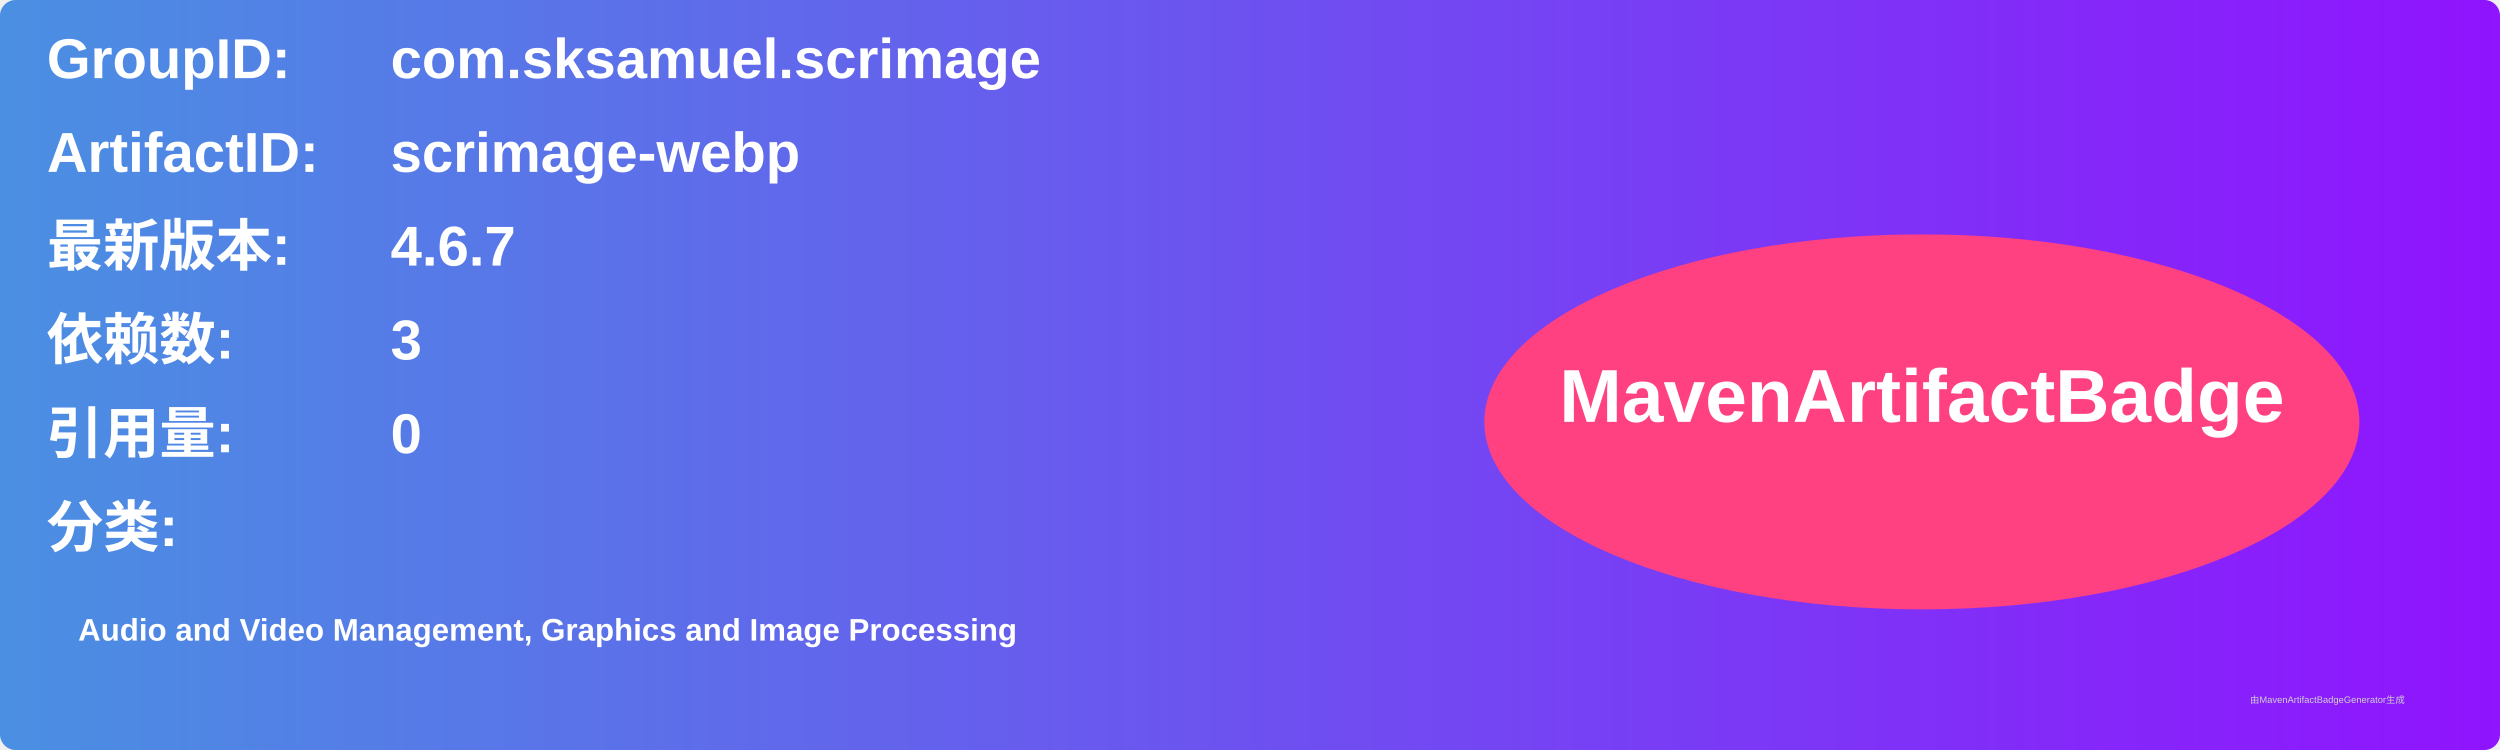
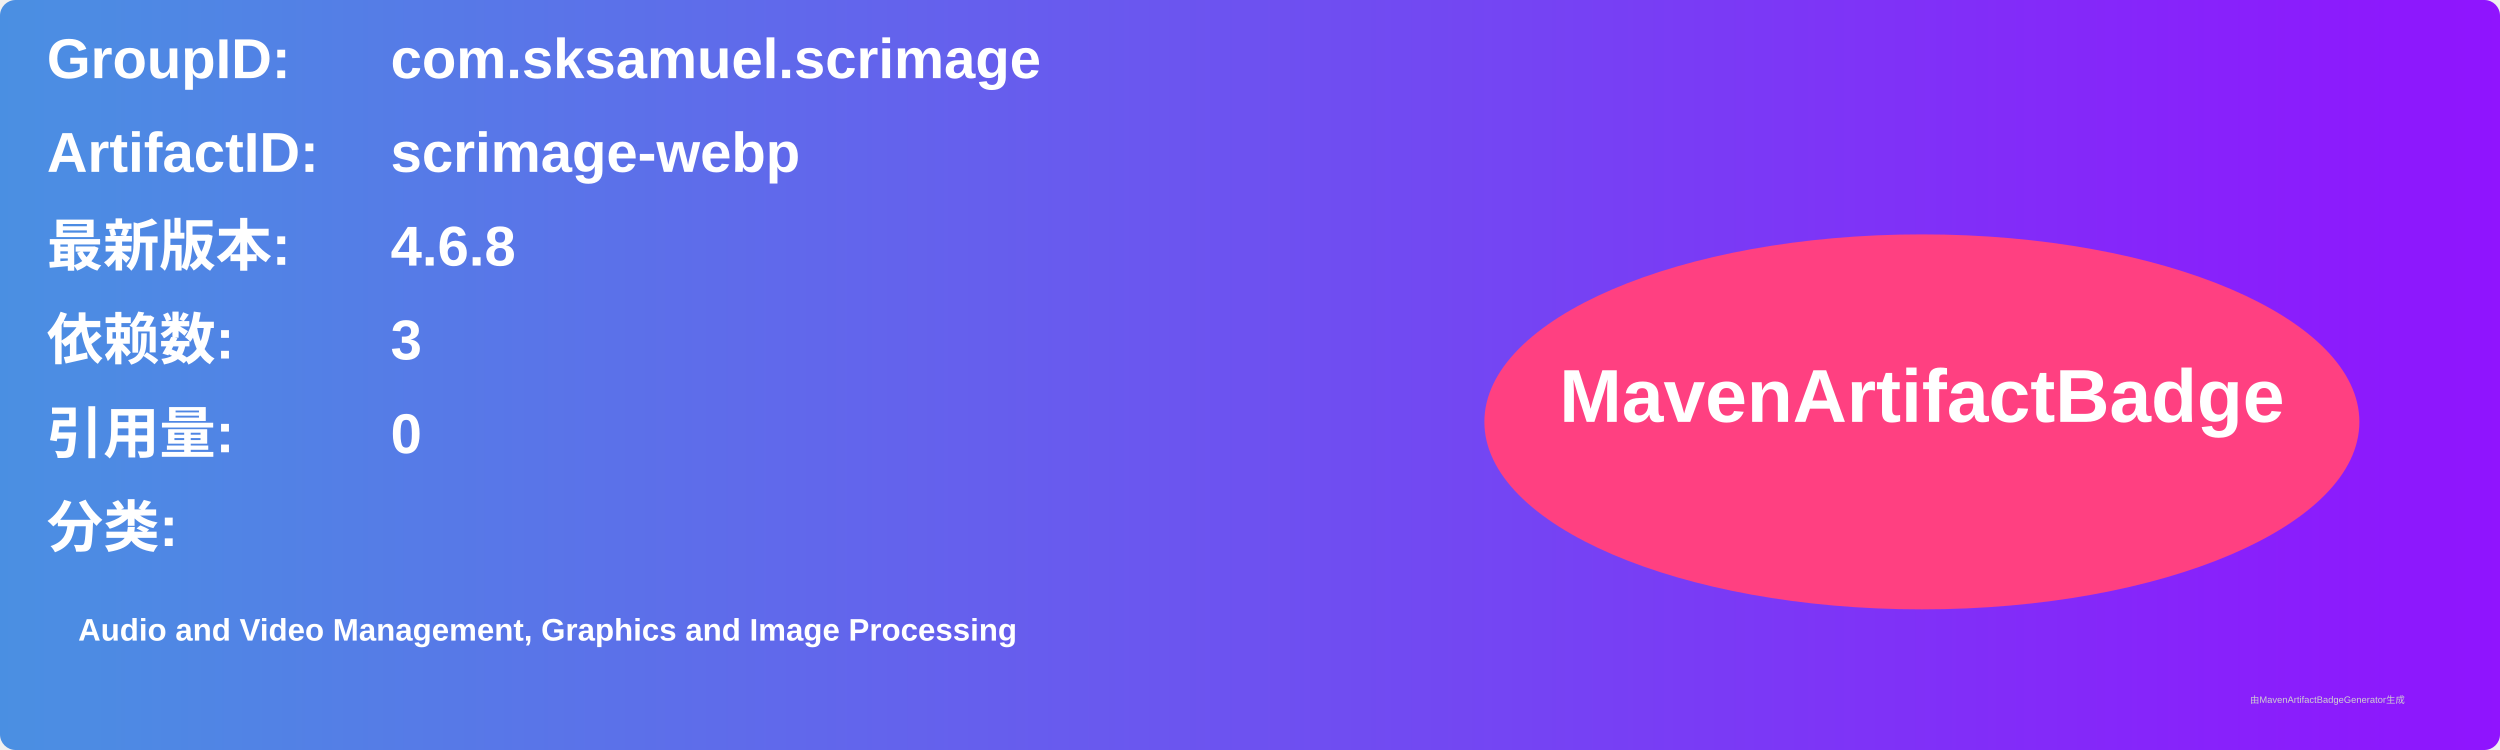
<svg xmlns="http://www.w3.org/2000/svg" width="800" height="240" viewBox="0 0 800 240">
  <linearGradient id="grad" x1="0%" y1="0%" x2="100%" y2="0%">
    <stop offset="0%" stop-color="#4a90e2" />
    <stop offset="100%" stop-color="#9013fe" />
  </linearGradient>
  <rect width="100%" height="100%" rx="5" ry="5" fill="url(#grad)" />
  <g transform="translate(15, 15)">
    <text x="0" y="10" font-family="Arial" font-size="18" fill="white" font-weight="bold" width="260">GroupID:</text>
    <text x="110" y="10" font-family="Arial" font-size="18" fill="white" font-weight="bold" width="460">com.sksamuel.scrimage</text>
    <text x="0" y="40" font-family="Arial" font-size="18" fill="white" font-weight="bold" width="260">ArtifactID:</text>
    <text x="110" y="40" font-family="Arial" font-size="18" fill="white" font-weight="bold" width="460">scrimage-webp</text>
    <text x="0" y="70" font-family="Arial" font-size="18" fill="white" font-weight="bold">最新版本:</text>
    <text x="110" y="70" font-family="Arial" font-size="18" fill="white" font-weight="bold">
-       <tspan font-weight="bold">4.6.7</tspan>
+       <tspan font-weight="bold">4.6.8</tspan>
    </text>
    <text x="0" y="100" font-family="Arial" font-size="18" fill="white" font-weight="bold">依赖数: </text>
    <text x="110" y="100" font-family="Arial" font-size="18" fill="white">
      <tspan font-weight="bold">3</tspan>
    </text>
    <text x="0" y="130" font-family="Arial" font-size="18" fill="white" font-weight="bold">引用量: </text>
    <text x="110" y="130" font-family="Arial" font-size="18" fill="white">
      <tspan font-weight="bold">0</tspan>
    </text>
    <text x="0" y="160" font-family="Arial" font-size="18" fill="white" font-weight="bold">分类:</text>
    <text x="10" y="190" font-family="Arial" font-size="10" fill="white">
      <tspan font-weight="bold">Audio and Video Management, Graphics and Image Processing</tspan>
    </text>
    <ellipse cx="600" cy="120" rx="140" ry="60" fill="#ff4081" />
    <text x="600" y="120" text-anchor="middle" font-family="Arial" font-size="24" fill="white" font-weight="bold">MavenArtifactBadge</text>
  </g>
  <text x="720" y="225" font-family="Arial" font-size="3" fill="#d0d0d0">由MavenArtifactBadgeGenerator生成</text>
</svg>
